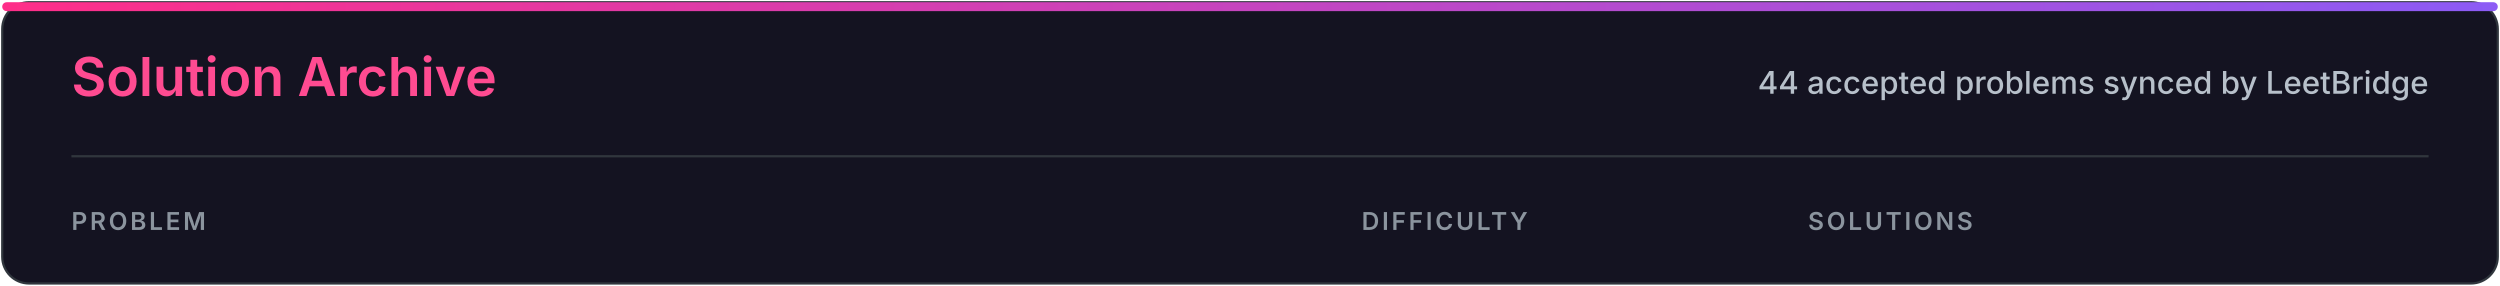
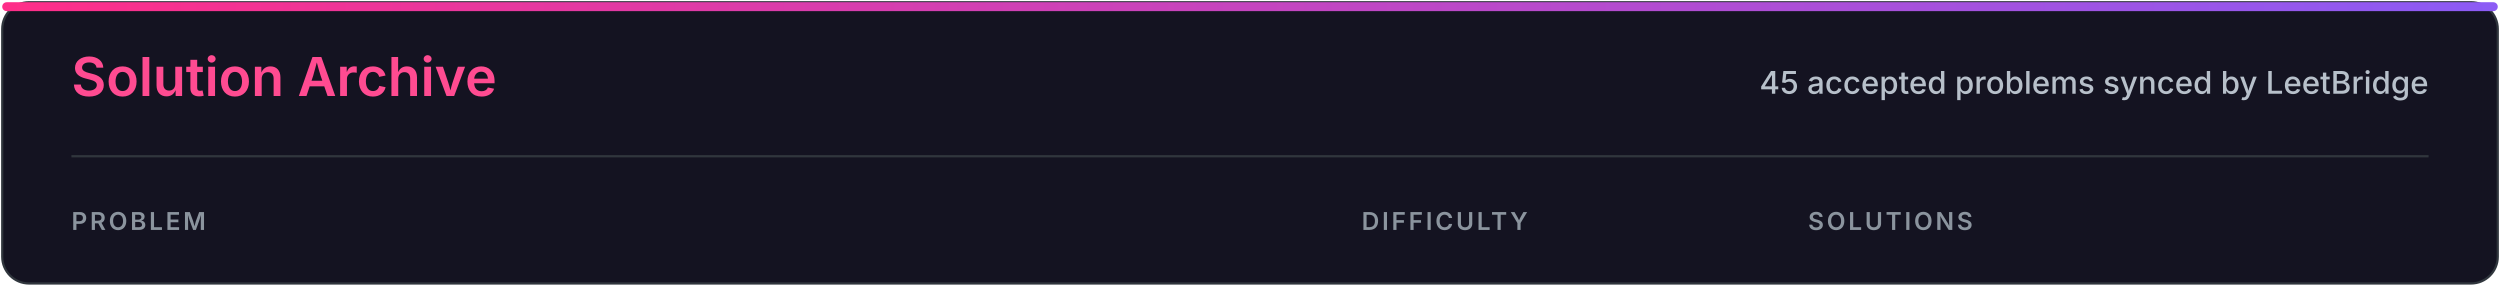
<svg xmlns="http://www.w3.org/2000/svg" width="1120" height="128" viewBox="0 0 1120 128" role="img" aria-labelledby="title desc">
  <defs>
    <linearGradient id="accent" x1="0" x2="1">
      <stop stop-color="#ff2e88" />
      <stop offset="1" stop-color="#8b5cf6" />
    </linearGradient>
    <style>
.heading{font:600 24px -apple-system,BlinkMacSystemFont,'Segoe UI',sans-serif;fill:#ff4b91}
.subtitle{font:500 14px -apple-system,BlinkMacSystemFont,'Segoe UI',sans-serif;fill:#b7c0ca}
.column{font:600 11px -apple-system,BlinkMacSystemFont,'Segoe UI',sans-serif;letter-spacing:1.2px;fill:#8b949e}
</style>
  </defs>
  <rect x="1" y="1" width="1118" height="126" rx="12" fill="#141321" stroke="#30363d" />
  <rect x="1" y="1" width="1118" height="4" rx="2" fill="url(#accent)" />
  <text x="32" y="43" class="heading">Solution Archive</text>
-   <text x="1088" y="42" class="subtitle" text-anchor="end">44 accepted problems synced by LeetBridge</text>
+   <text x="1088" y="42" class="subtitle" text-anchor="end">45 accepted problems synced by LeetBridge</text>
  <line x1="32" y1="70" x2="1088" y2="70" stroke="#30363d" />
  <text x="32" y="103" class="column">PROBLEM</text>
  <text x="610" y="103" class="column">DIFFICULTY</text>
  <text x="810" y="103" class="column">SOLUTIONS</text>
</svg>
